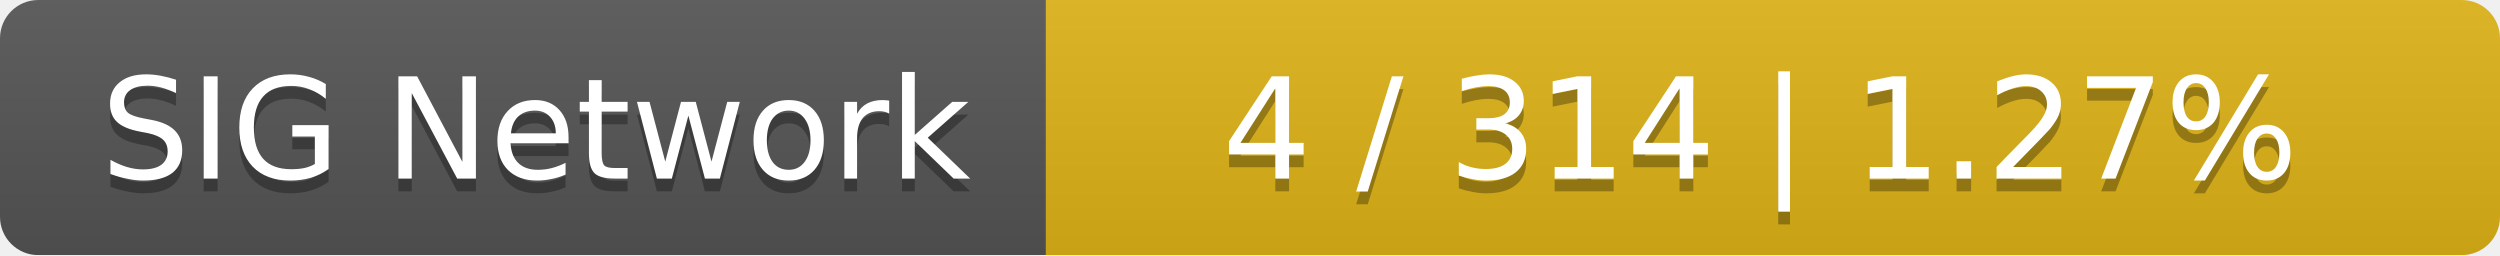
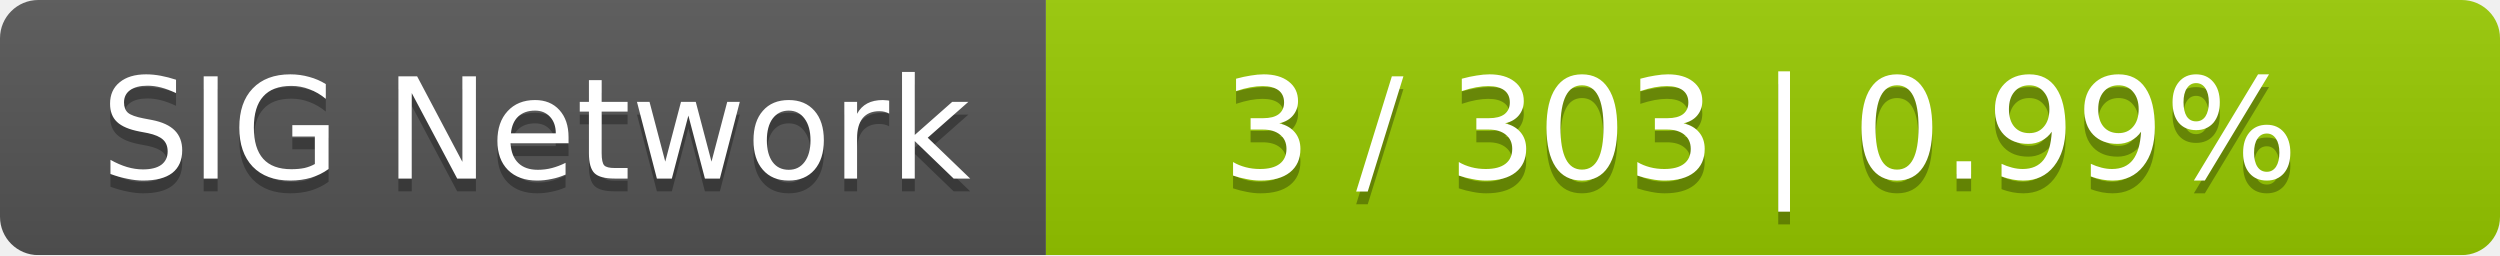
<svg xmlns="http://www.w3.org/2000/svg" width="196" height="20">
  <linearGradient id="smooth" x2="0" y2="100%">
    <stop offset="0" stop-color="#bbb" stop-opacity=".1" />
    <stop offset="1" stop-opacity=".1" />
  </linearGradient>
  <mask id="round">
    <rect width="196" height="20" rx="3" fill="#fff" />
  </mask>
  <g mask="url(#round)">
    <rect width="82" height="20" fill="#555" />
-     <rect x="82" width="114" height="20" fill="#dfb317" />
+     <rect x="82" width="114" height="20" fill="#97ca00" />
    <rect width="196" height="20" fill="url(#smooth)" />
  </g>
  <g fill="#fff" text-anchor="middle" font-family="DejaVu Sans,Verdana,Geneva,sans-serif" font-size="11">
    <text x="42" y="15" fill="#010101" fill-opacity=".3">SIG Network</text>
    <text x="42" y="14">SIG Network</text>
-     <text x="138" y="15" fill="#010101" fill-opacity=".3">4 / 314    |    1.27%</text>
-     <text x="138" y="14">4 / 314    |    1.27%</text>
+     <text x="138" y="15" fill="#010101" fill-opacity=".3">3 / 303    |    0.99%</text>
+     <text x="138" y="14">3 / 303    |    0.99%</text>
  </g>
</svg>
